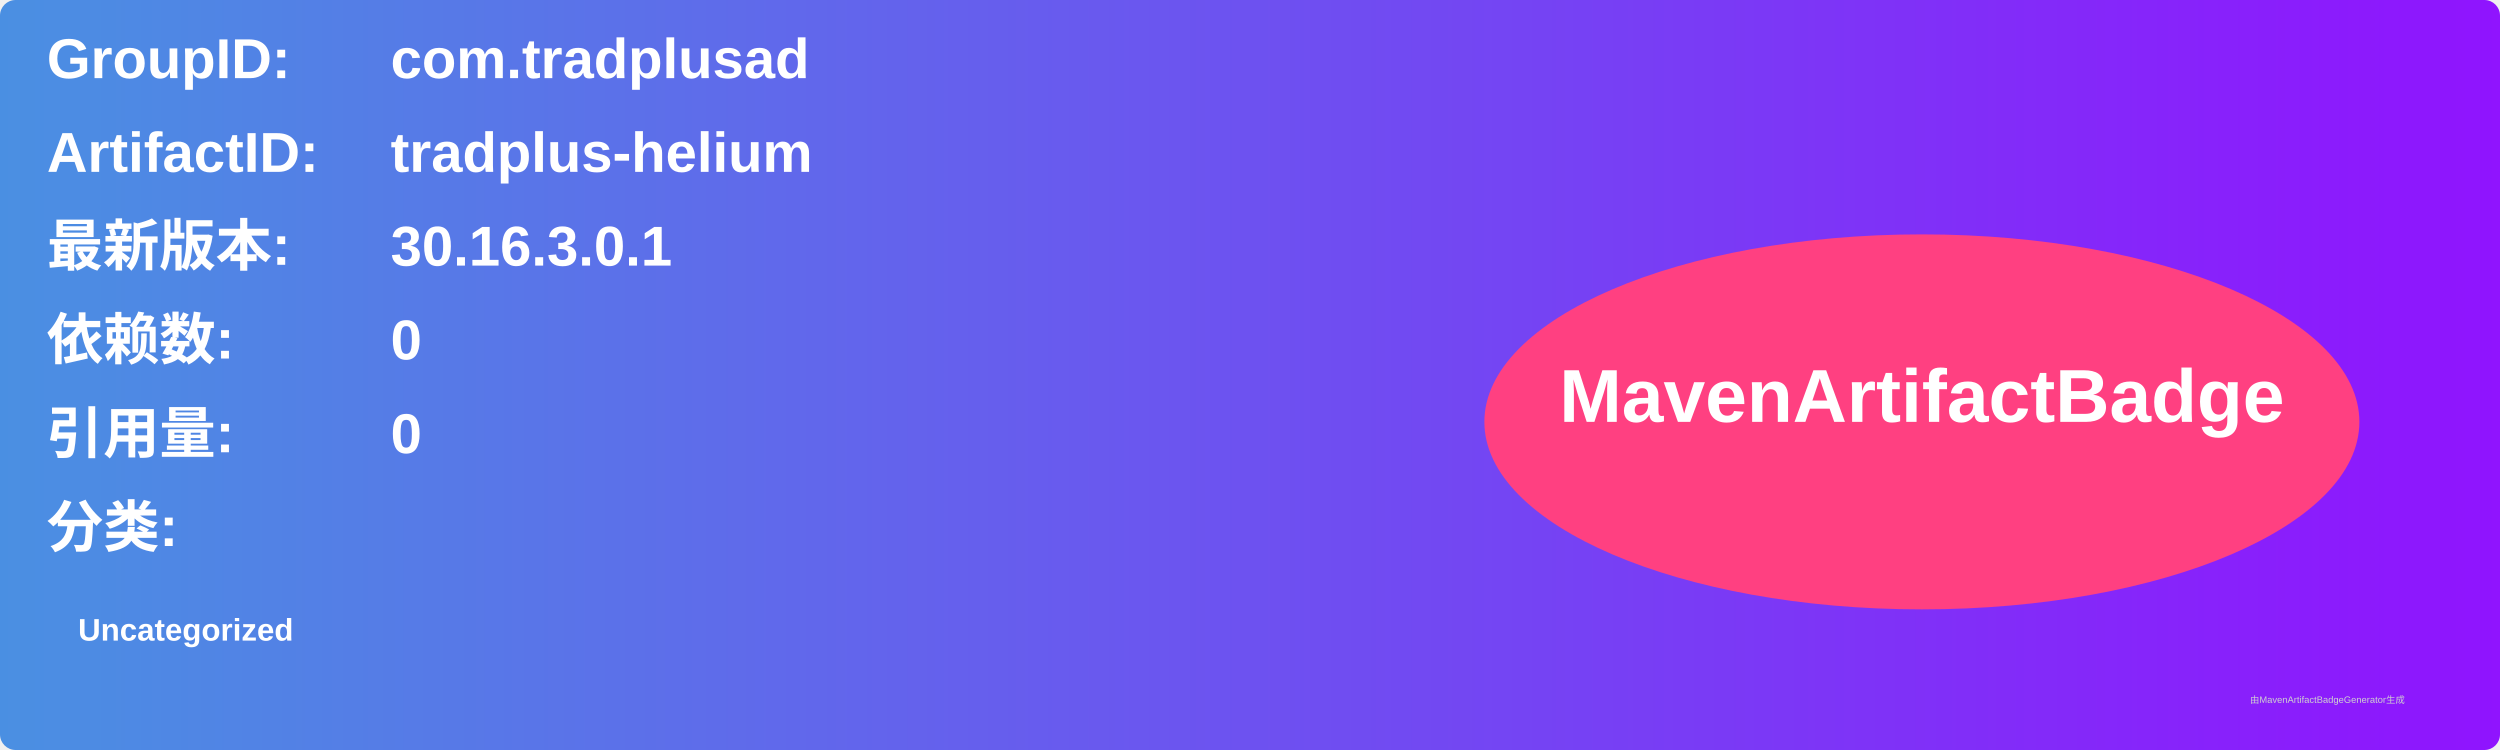
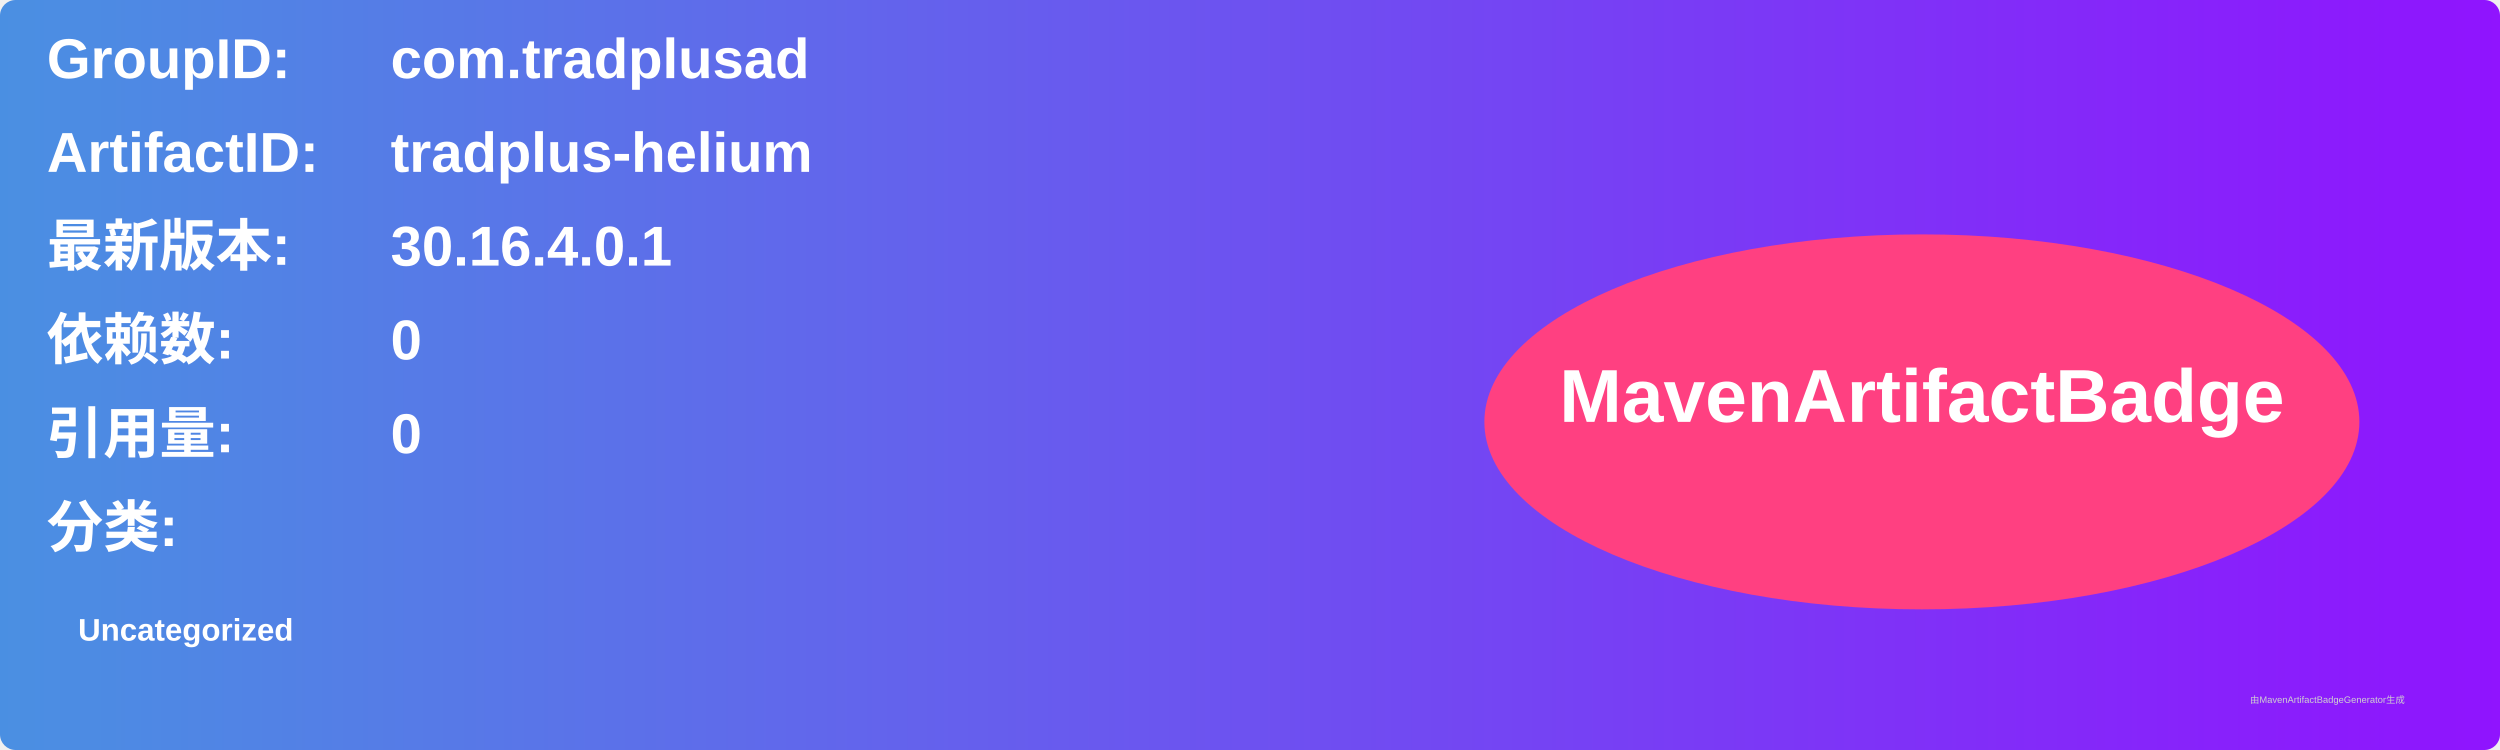
<svg xmlns="http://www.w3.org/2000/svg" width="800" height="240" viewBox="0 0 800 240">
  <linearGradient id="grad" x1="0%" y1="0%" x2="100%" y2="0%">
    <stop offset="0%" stop-color="#4a90e2" />
    <stop offset="100%" stop-color="#9013fe" />
  </linearGradient>
  <rect width="100%" height="100%" rx="5" ry="5" fill="url(#grad)" />
  <g transform="translate(15, 15)">
    <text x="0" y="10" font-family="Arial" font-size="18" fill="white" font-weight="bold" width="260">GroupID:</text>
    <text x="110" y="10" font-family="Arial" font-size="18" fill="white" font-weight="bold" width="460">com.tradplusad</text>
    <text x="0" y="40" font-family="Arial" font-size="18" fill="white" font-weight="bold" width="260">ArtifactID:</text>
    <text x="110" y="40" font-family="Arial" font-size="18" fill="white" font-weight="bold" width="460">tradplus-helium</text>
    <text x="0" y="70" font-family="Arial" font-size="18" fill="white" font-weight="bold">最新版本:</text>
    <text x="110" y="70" font-family="Arial" font-size="18" fill="white" font-weight="bold">
-       <tspan font-weight="bold">30.16.3.0.1</tspan>
+       <tspan font-weight="bold">30.16.4.0.1</tspan>
    </text>
    <text x="0" y="100" font-family="Arial" font-size="18" fill="white" font-weight="bold">依赖数: </text>
    <text x="110" y="100" font-family="Arial" font-size="18" fill="white">
      <tspan font-weight="bold">0</tspan>
    </text>
    <text x="0" y="130" font-family="Arial" font-size="18" fill="white" font-weight="bold">引用量: </text>
    <text x="110" y="130" font-family="Arial" font-size="18" fill="white">
      <tspan font-weight="bold">0</tspan>
    </text>
    <text x="0" y="160" font-family="Arial" font-size="18" fill="white" font-weight="bold">分类:</text>
    <text x="10" y="190" font-family="Arial" font-size="10" fill="white">
      <tspan font-weight="bold">Uncategorized</tspan>
    </text>
    <ellipse cx="600" cy="120" rx="140" ry="60" fill="#ff4081" />
    <text x="600" y="120" text-anchor="middle" font-family="Arial" font-size="24" fill="white" font-weight="bold">MavenArtifactBadge</text>
  </g>
  <text x="720" y="225" font-family="Arial" font-size="3" fill="#d0d0d0">由MavenArtifactBadgeGenerator生成</text>
</svg>
